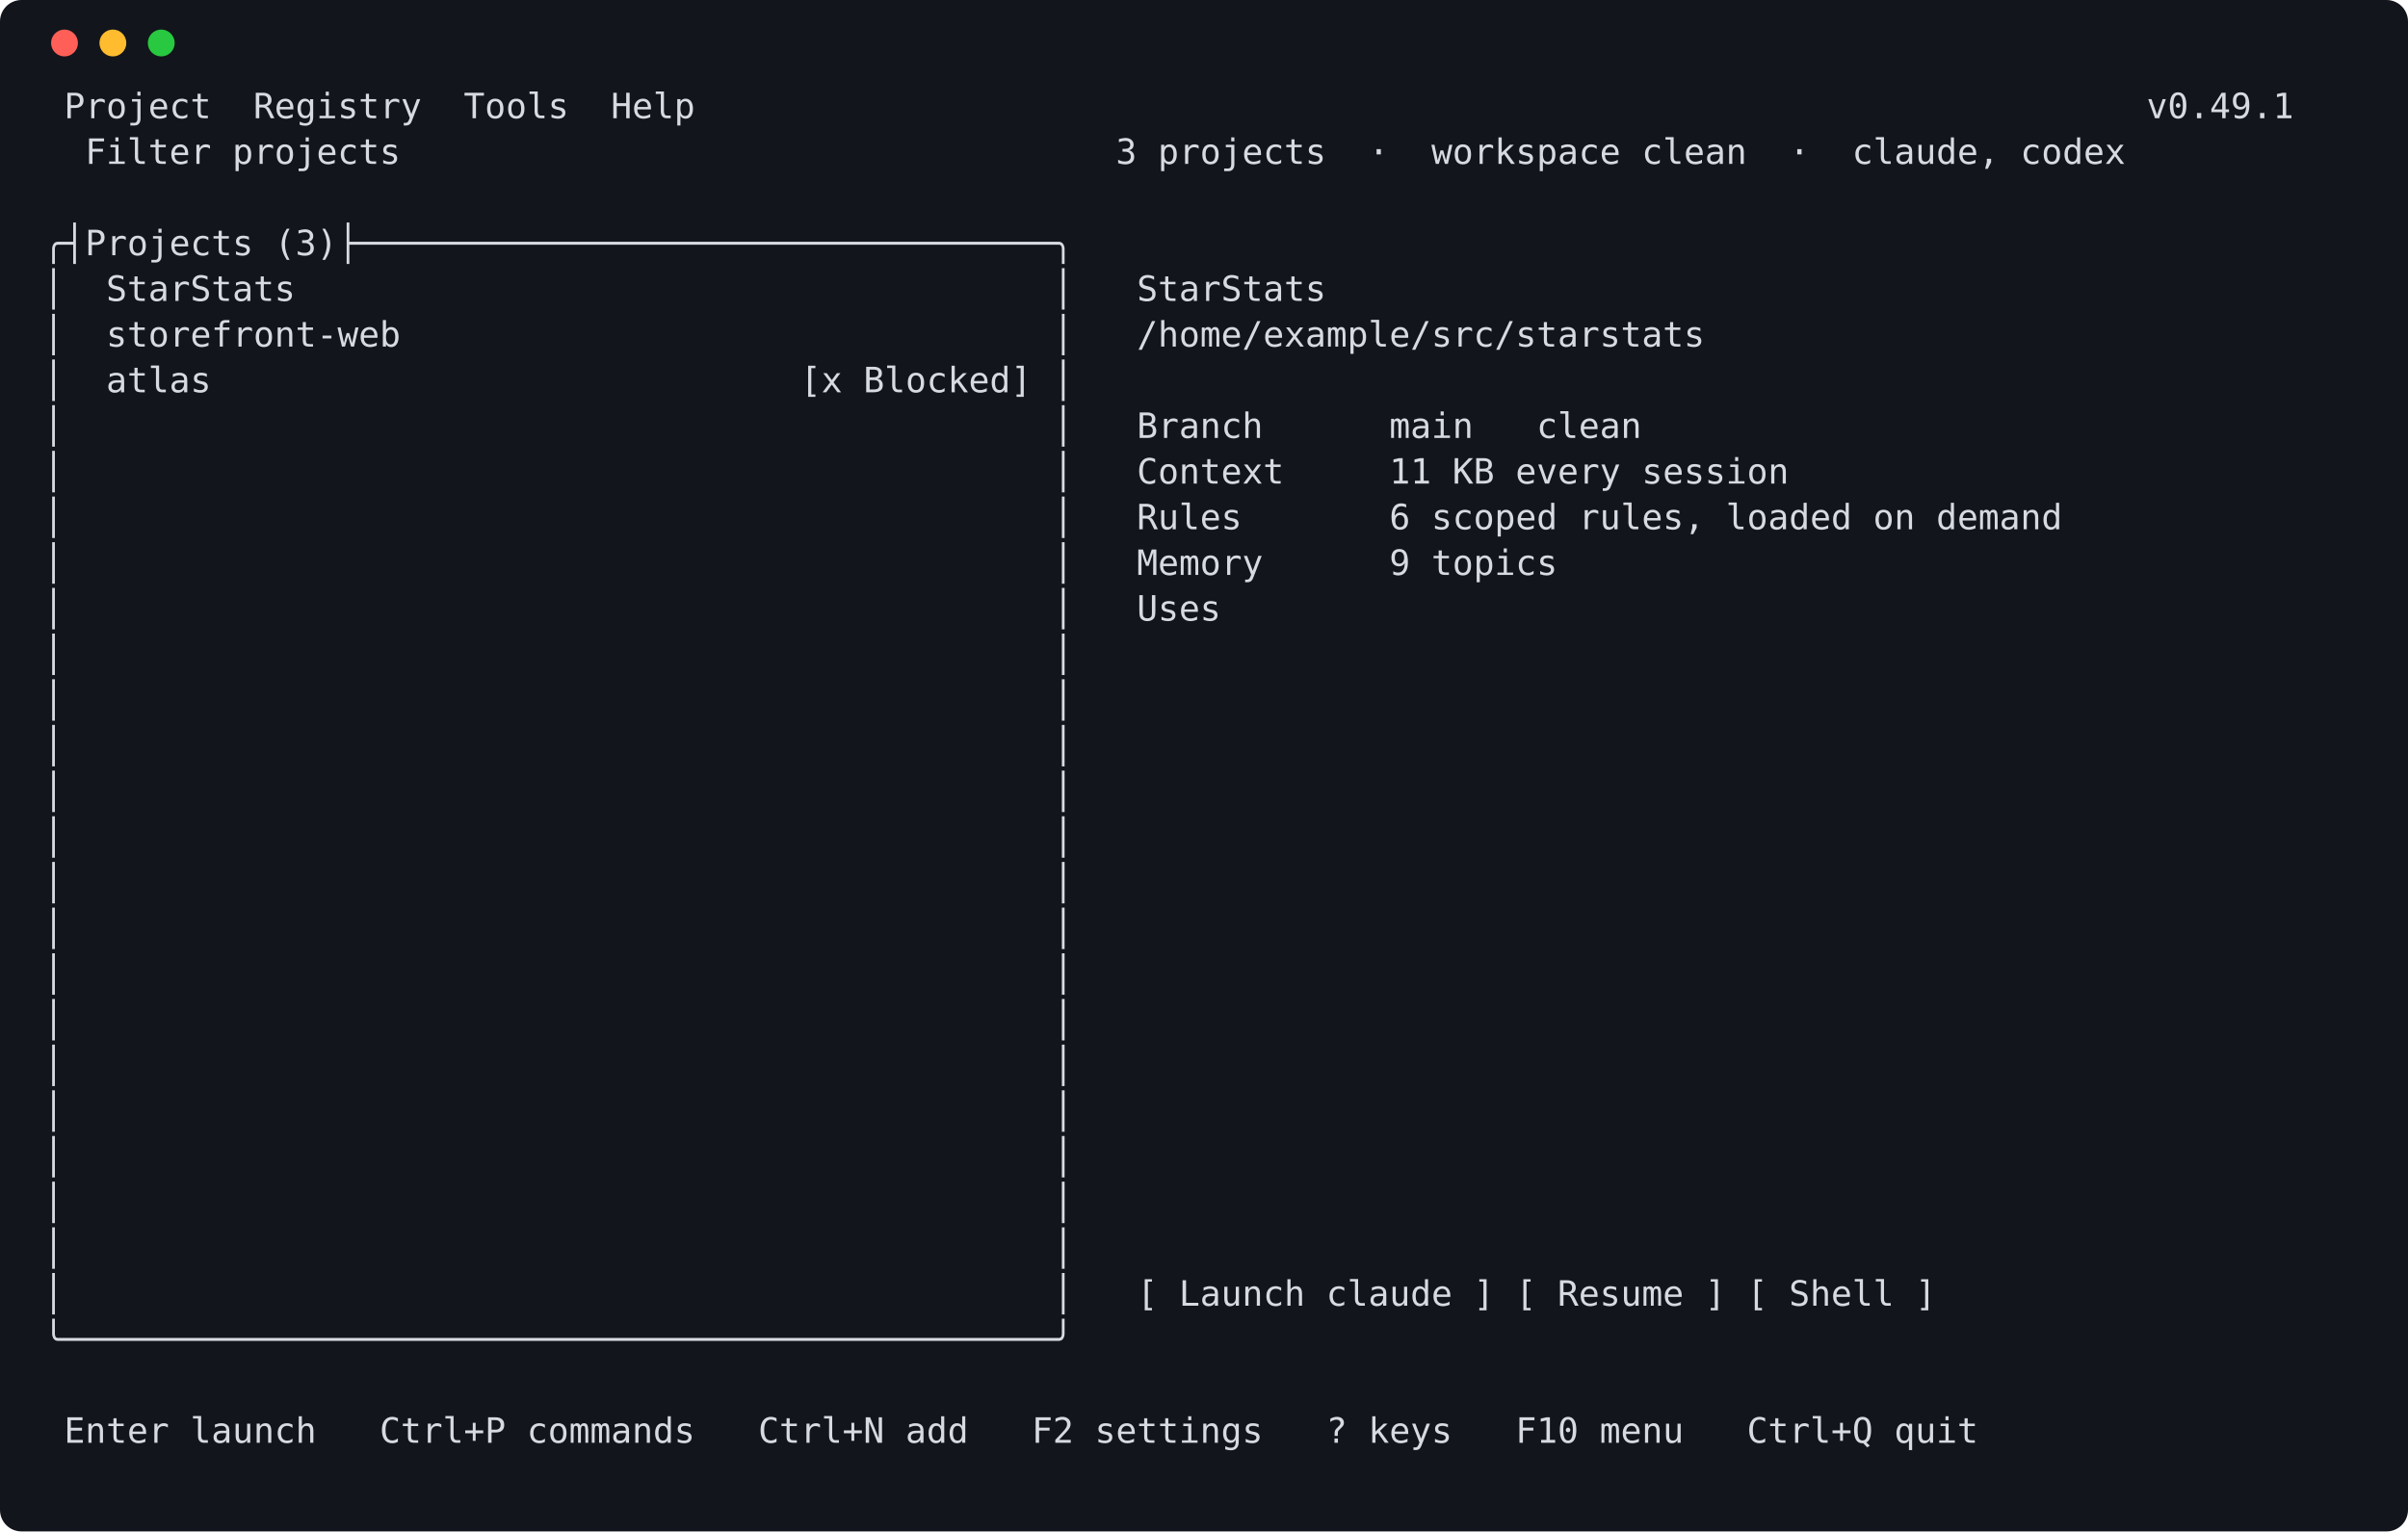
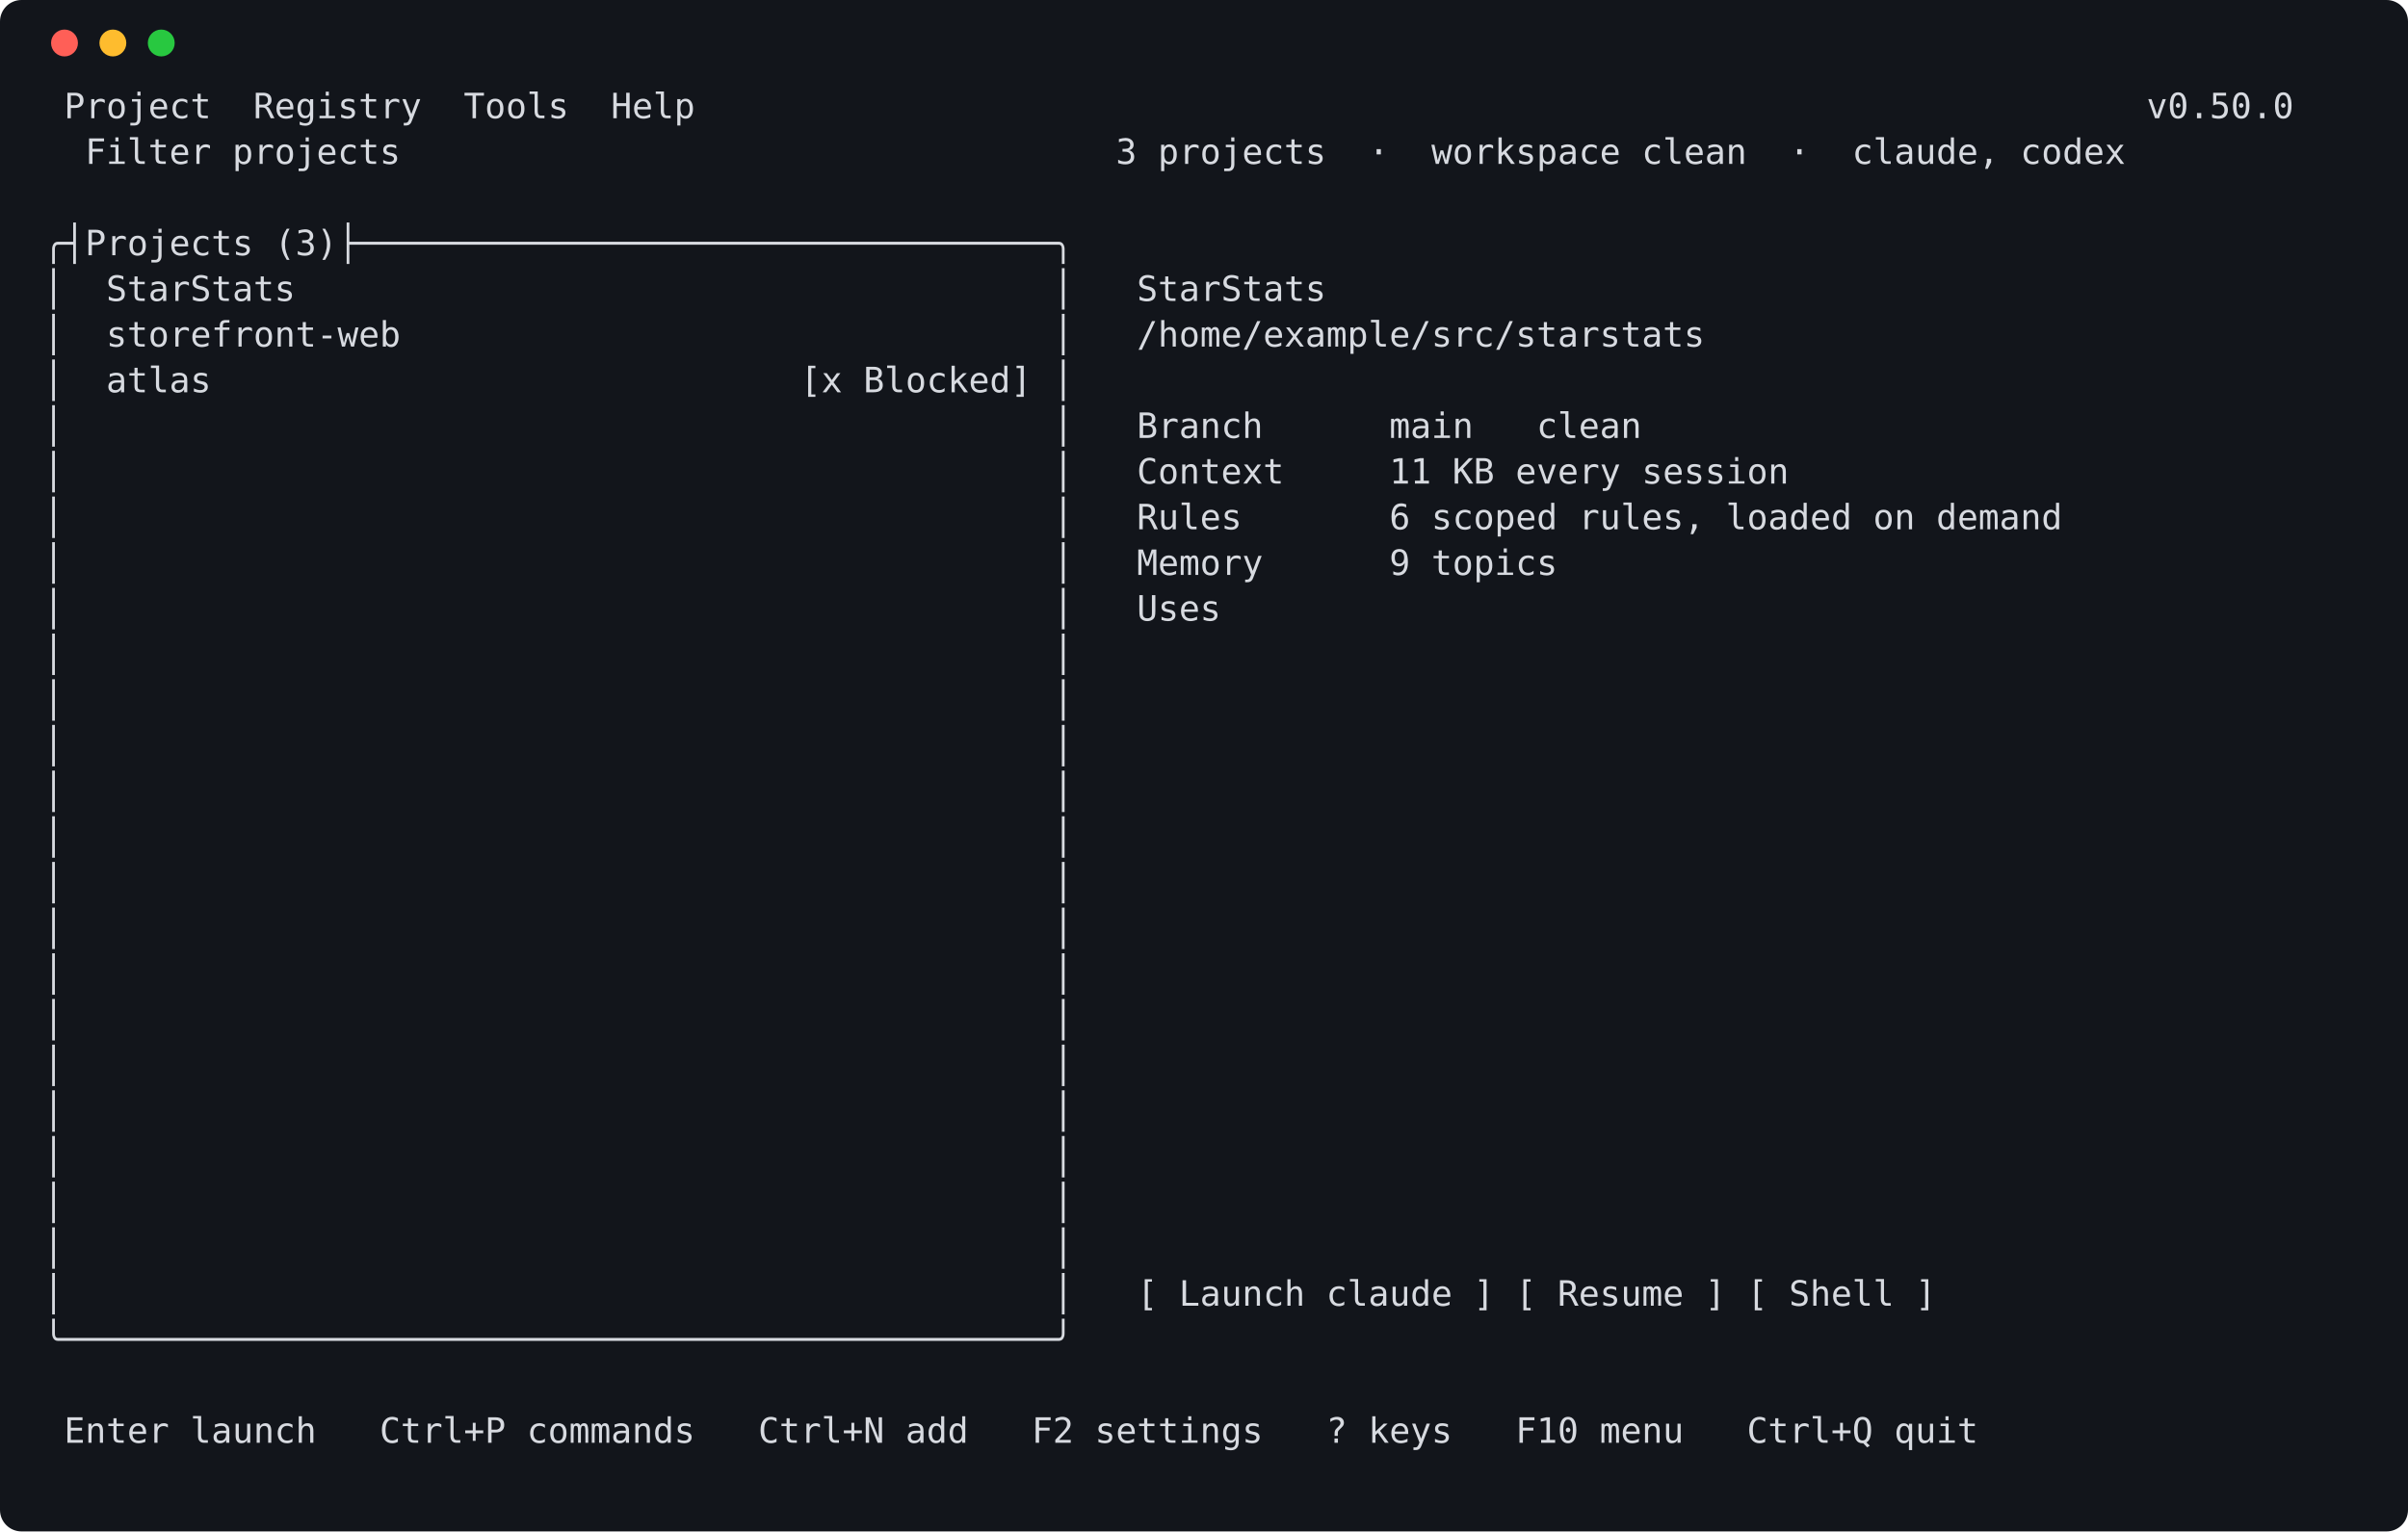
<svg xmlns="http://www.w3.org/2000/svg" width="896" height="570" viewBox="0 0 896 570" role="img" aria-label="launcher screen">
  <rect width="896" height="570" rx="8" fill="#12151b" />
  <circle cx="24" cy="16" r="5" fill="#ff5f57" />
  <circle cx="42" cy="16" r="5" fill="#febc2e" />
  <circle cx="60" cy="16" r="5" fill="#28c840" />
  <style>text { white-space: pre; }</style>
  <g font-family="Cascadia Mono,DejaVu Sans Mono,Consolas,Menlo,monospace" font-size="13" fill="#d7dae0" xml:space="preserve">
-     <text x="16" y="44"> Project  Registry  Tools  Help                                                                     v0.49.1</text>
+     <text x="16" y="44"> Project  Registry  Tools  Help                                                                     v0.50.0</text>
    <text x="16" y="61">  Filter projects                                  3 projects  ·  workspace clean  ·  claude, codex</text>
    <text x="16" y="78" />
    <text x="16" y="95">╭┤Projects (3)├─────────────────────────────────╮</text>
    <text x="16" y="112">│  StarStats                                    │   StarStats</text>
    <text x="16" y="129">│  storefront-web                               │   /home/example/src/starstats</text>
    <text x="16" y="146">│  atlas                            [x Blocked] │</text>
    <text x="16" y="163">│                                               │   Branch      main   clean</text>
    <text x="16" y="180">│                                               │   Context     11 KB every session</text>
    <text x="16" y="197">│                                               │   Rules       6 scoped rules, loaded on demand</text>
    <text x="16" y="214">│                                               │   Memory      9 topics</text>
    <text x="16" y="231">│                                               │   Uses</text>
    <text x="16" y="248">│                                               │</text>
    <text x="16" y="265">│                                               │</text>
    <text x="16" y="282">│                                               │</text>
    <text x="16" y="299">│                                               │</text>
    <text x="16" y="316">│                                               │</text>
    <text x="16" y="333">│                                               │</text>
    <text x="16" y="350">│                                               │</text>
    <text x="16" y="367">│                                               │</text>
    <text x="16" y="384">│                                               │</text>
    <text x="16" y="401">│                                               │</text>
    <text x="16" y="418">│                                               │</text>
    <text x="16" y="435">│                                               │</text>
    <text x="16" y="452">│                                               │</text>
    <text x="16" y="469">│                                               │</text>
    <text x="16" y="486">│                                               │   [ Launch claude ] [ Resume ] [ Shell ]</text>
    <text x="16" y="503">╰───────────────────────────────────────────────╯</text>
    <text x="16" y="520" />
    <text x="16" y="537"> Enter launch   Ctrl+P commands   Ctrl+N add   F2 settings   ? keys   F10 menu   Ctrl+Q quit</text>
  </g>
</svg>
